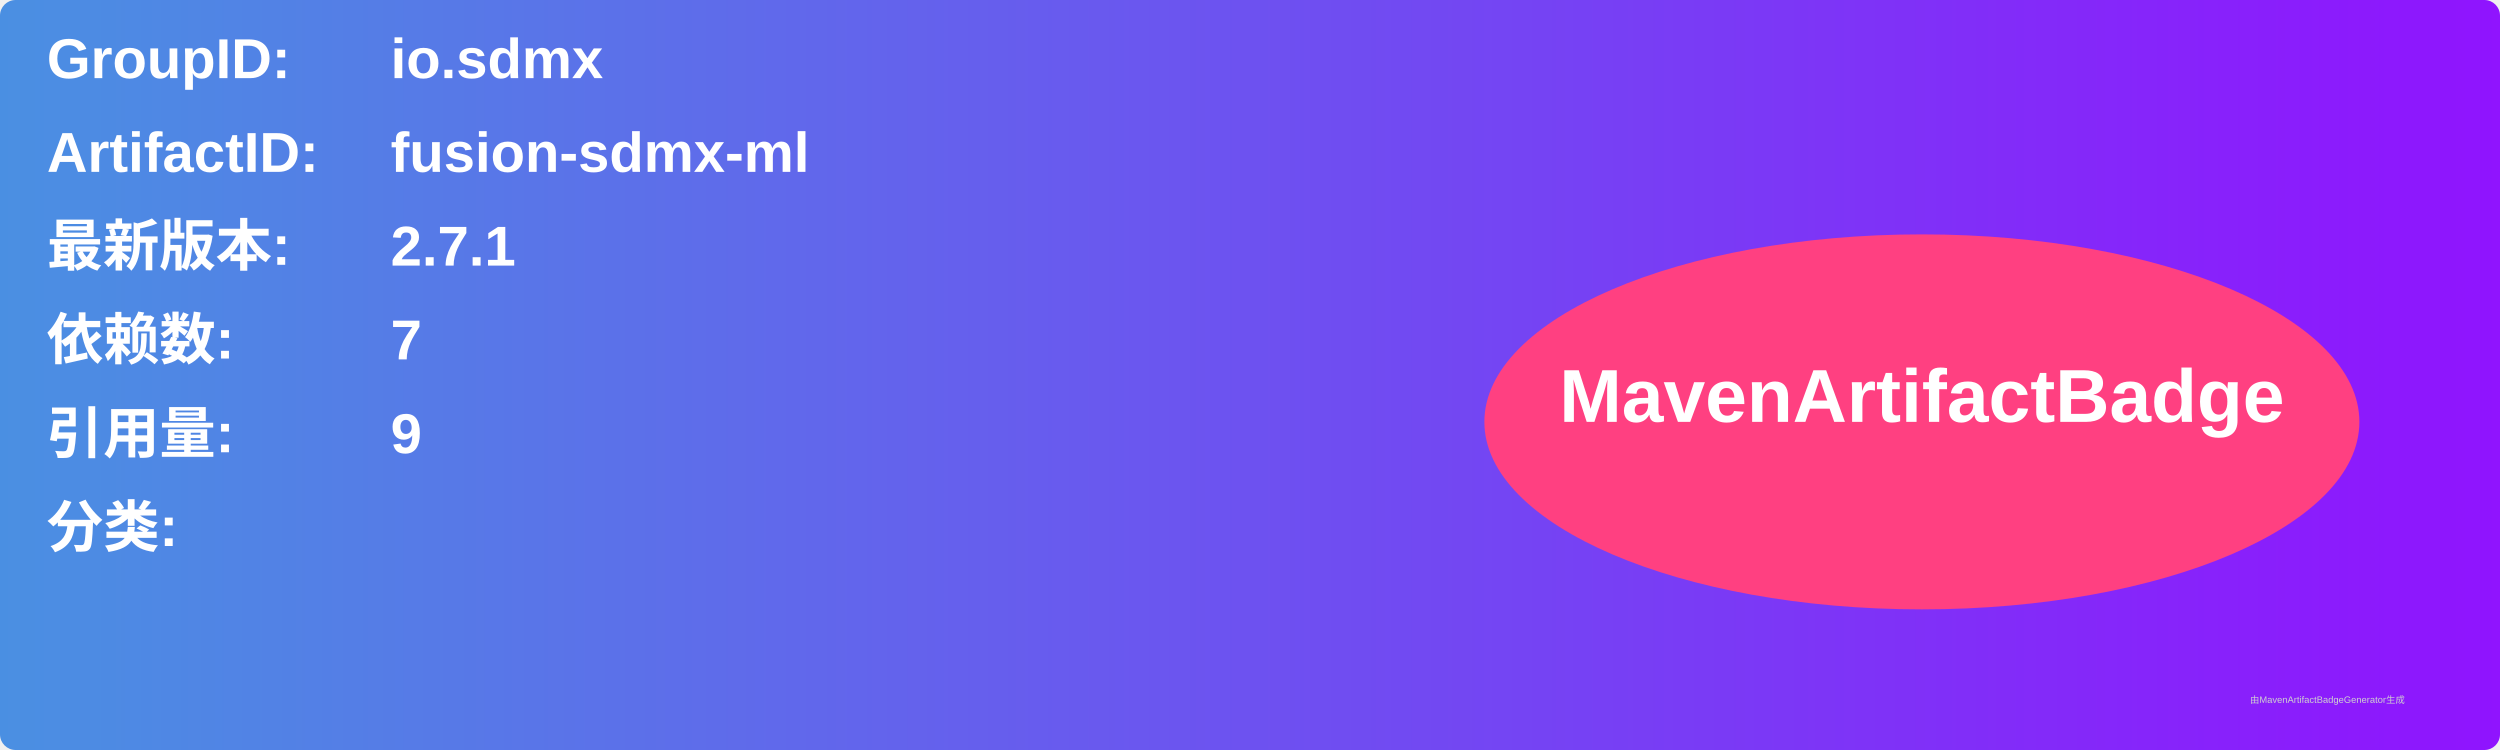
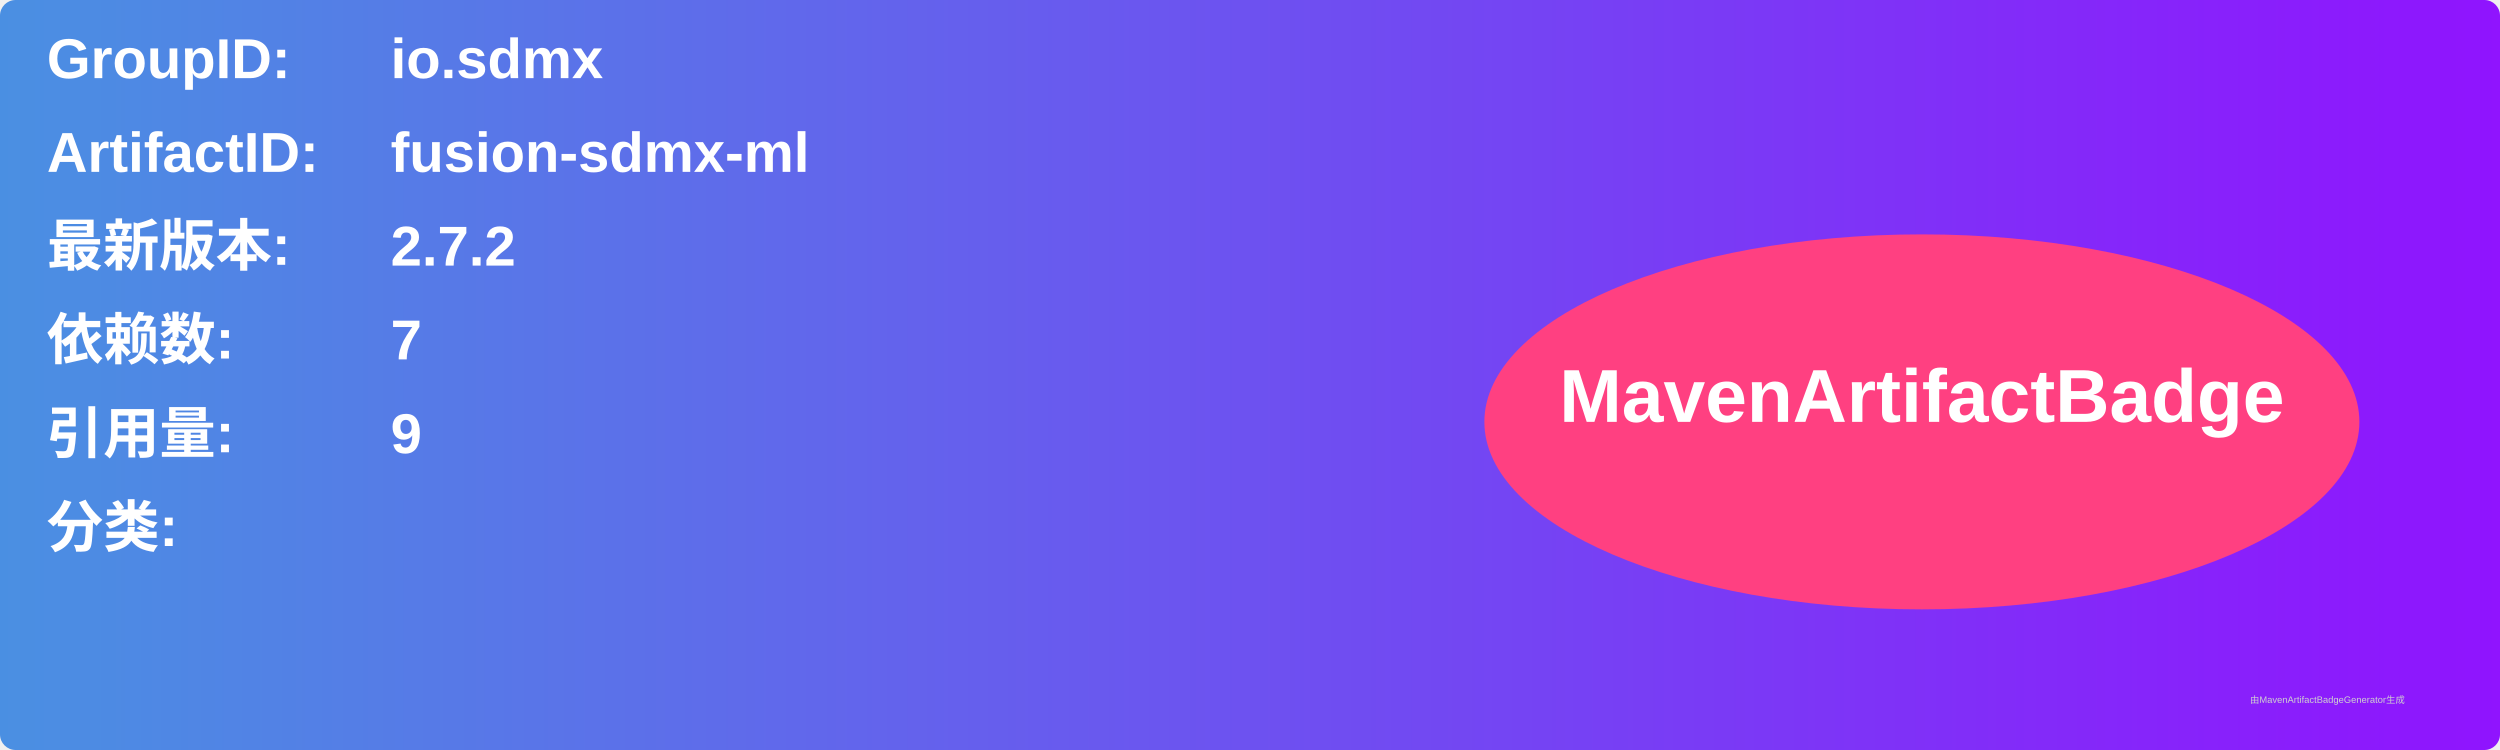
<svg xmlns="http://www.w3.org/2000/svg" width="800" height="240" viewBox="0 0 800 240">
  <linearGradient id="grad" x1="0%" y1="0%" x2="100%" y2="0%">
    <stop offset="0%" stop-color="#4a90e2" />
    <stop offset="100%" stop-color="#9013fe" />
  </linearGradient>
  <rect width="100%" height="100%" rx="5" ry="5" fill="url(#grad)" />
  <g transform="translate(15, 15)">
    <text x="0" y="10" font-family="Arial" font-size="18" fill="white" font-weight="bold" width="260">GroupID:</text>
    <text x="110" y="10" font-family="Arial" font-size="18" fill="white" font-weight="bold" width="460">io.sdmx</text>
    <text x="0" y="40" font-family="Arial" font-size="18" fill="white" font-weight="bold" width="260">ArtifactID:</text>
    <text x="110" y="40" font-family="Arial" font-size="18" fill="white" font-weight="bold" width="460">fusion-sdmx-ml</text>
    <text x="0" y="70" font-family="Arial" font-size="18" fill="white" font-weight="bold">最新版本:</text>
    <text x="110" y="70" font-family="Arial" font-size="18" fill="white" font-weight="bold">
-       <tspan font-weight="bold">2.7.1</tspan>
+       <tspan font-weight="bold">2.7.2</tspan>
    </text>
    <text x="0" y="100" font-family="Arial" font-size="18" fill="white" font-weight="bold">依赖数: </text>
    <text x="110" y="100" font-family="Arial" font-size="18" fill="white">
      <tspan font-weight="bold">7</tspan>
    </text>
    <text x="0" y="130" font-family="Arial" font-size="18" fill="white" font-weight="bold">引用量: </text>
    <text x="110" y="130" font-family="Arial" font-size="18" fill="white">
      <tspan font-weight="bold">9</tspan>
    </text>
    <text x="0" y="160" font-family="Arial" font-size="18" fill="white" font-weight="bold">分类:</text>
    <text x="10" y="190" font-family="Arial" font-size="10" fill="white">
      <tspan font-weight="bold" />
    </text>
    <ellipse cx="600" cy="120" rx="140" ry="60" fill="#ff4081" />
    <text x="600" y="120" text-anchor="middle" font-family="Arial" font-size="24" fill="white" font-weight="bold">MavenArtifactBadge</text>
  </g>
  <text x="720" y="225" font-family="Arial" font-size="3" fill="#d0d0d0">由MavenArtifactBadgeGenerator生成</text>
</svg>
